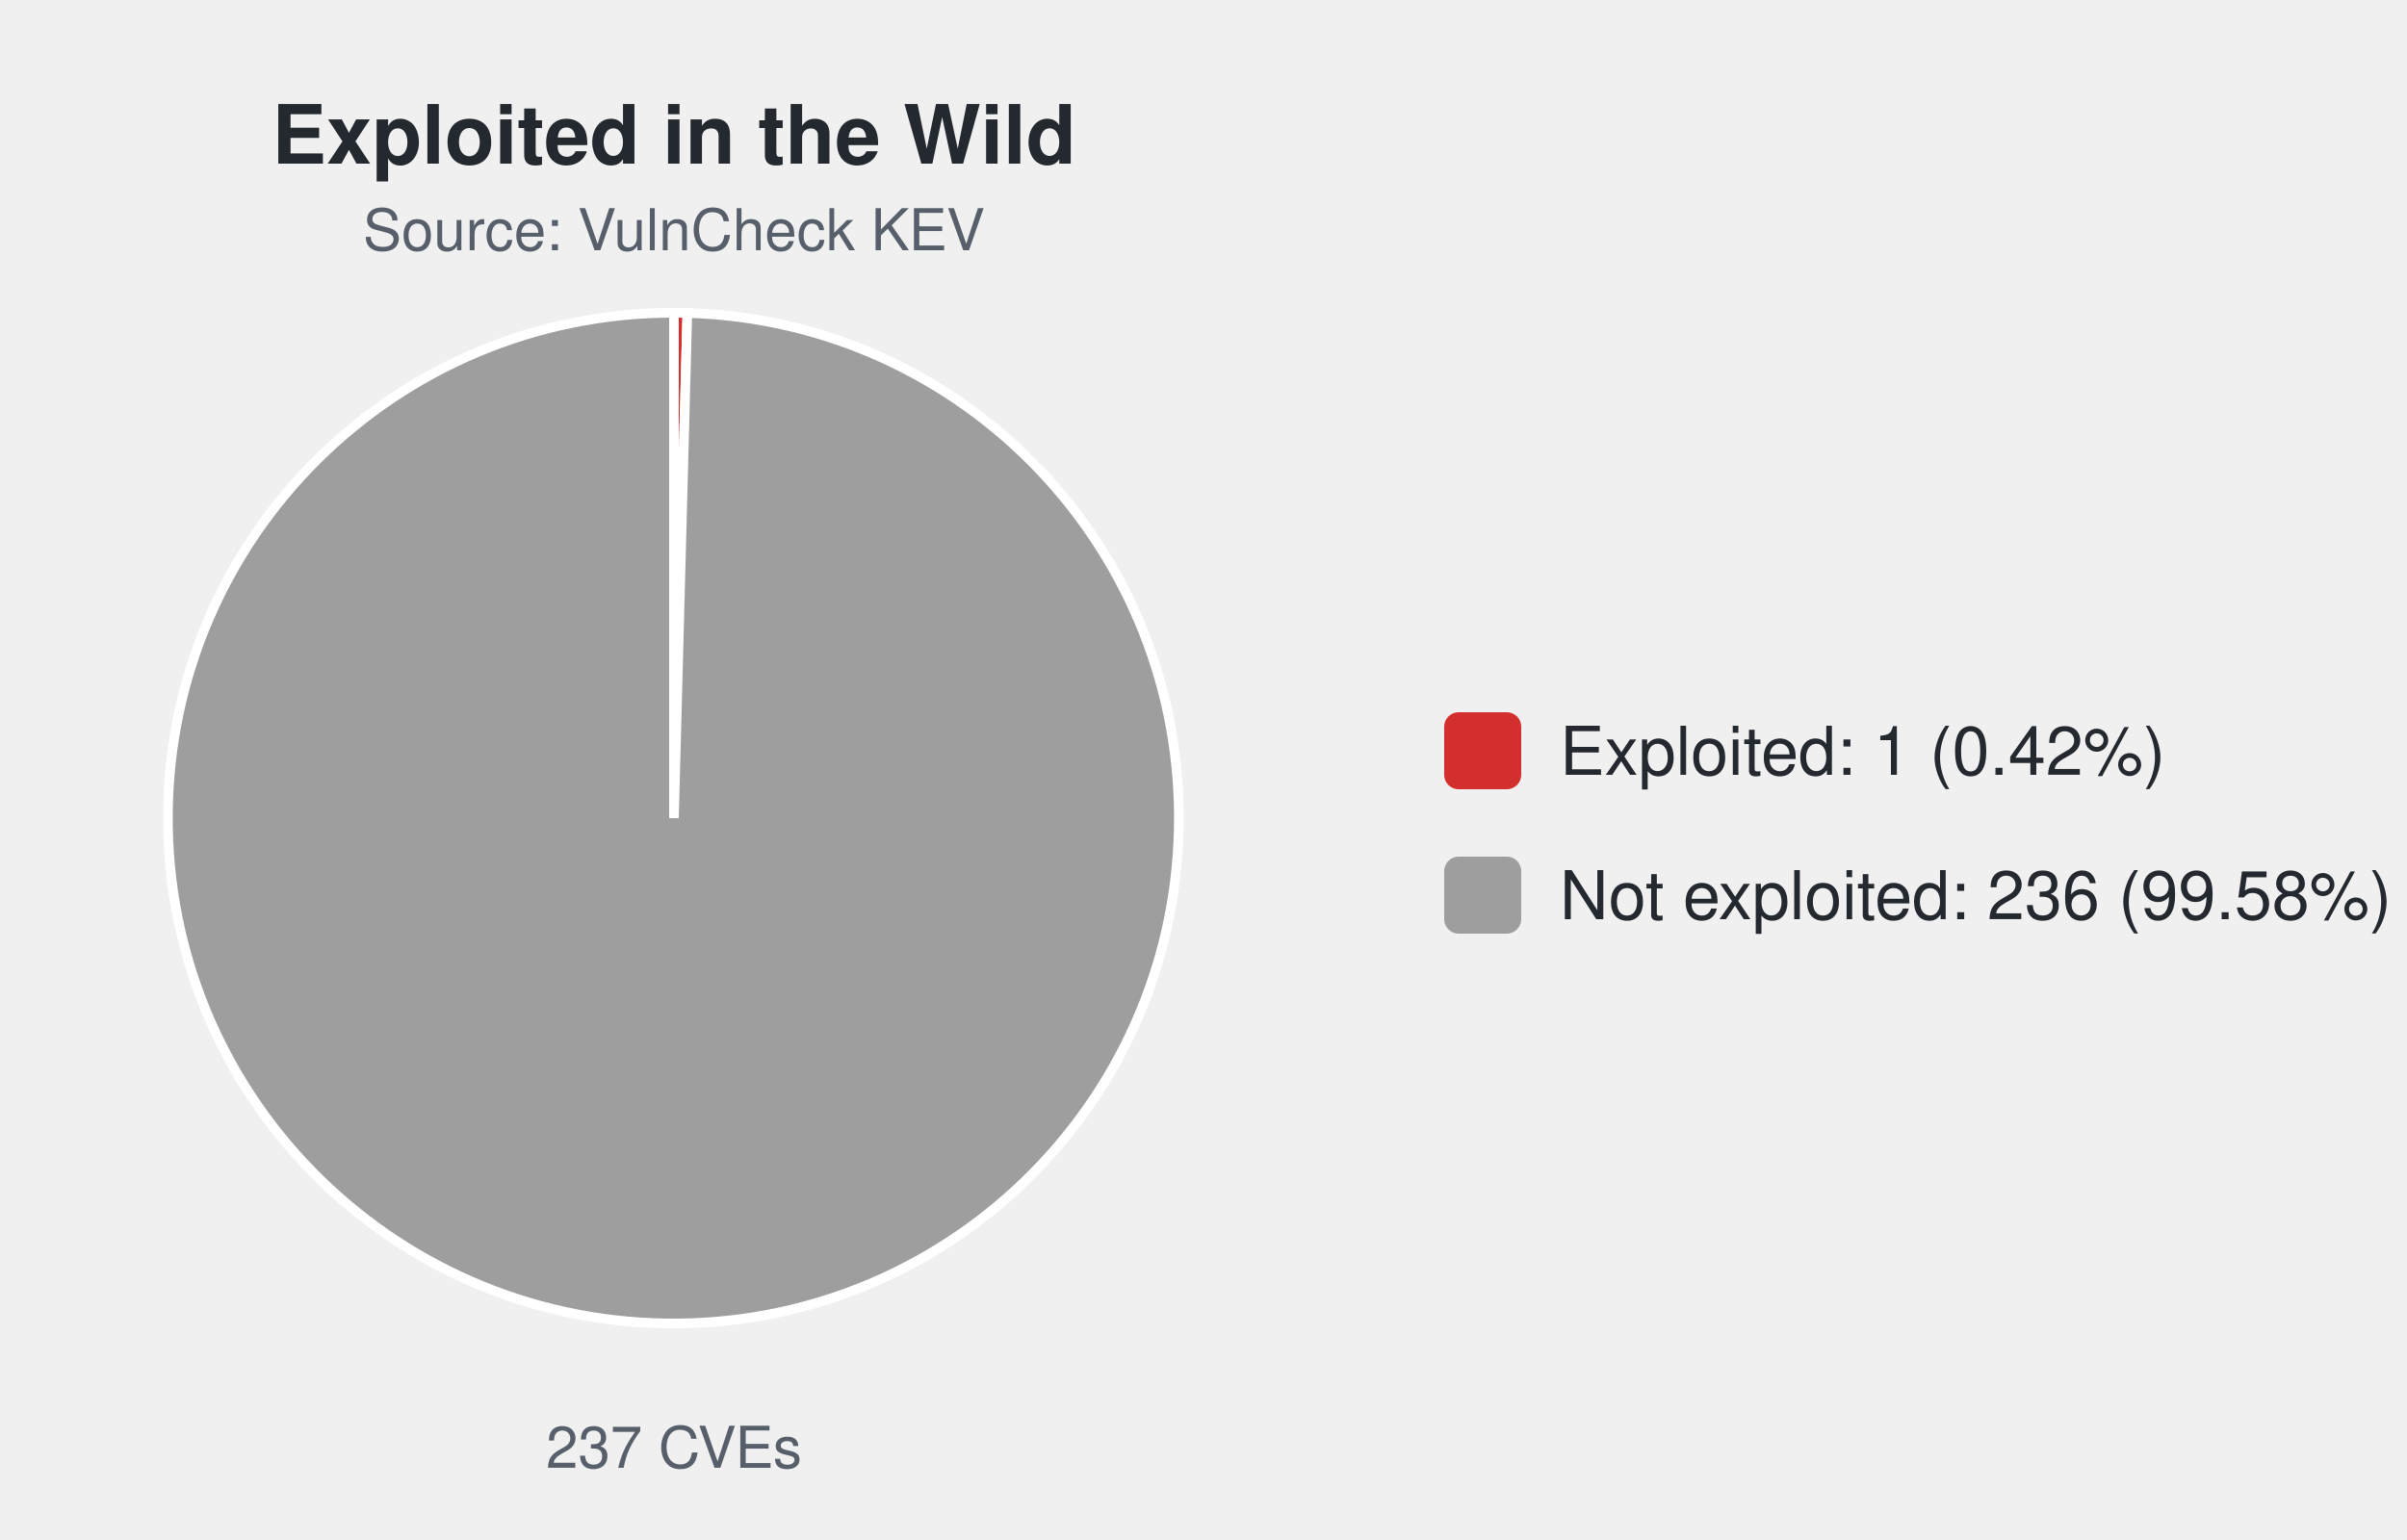
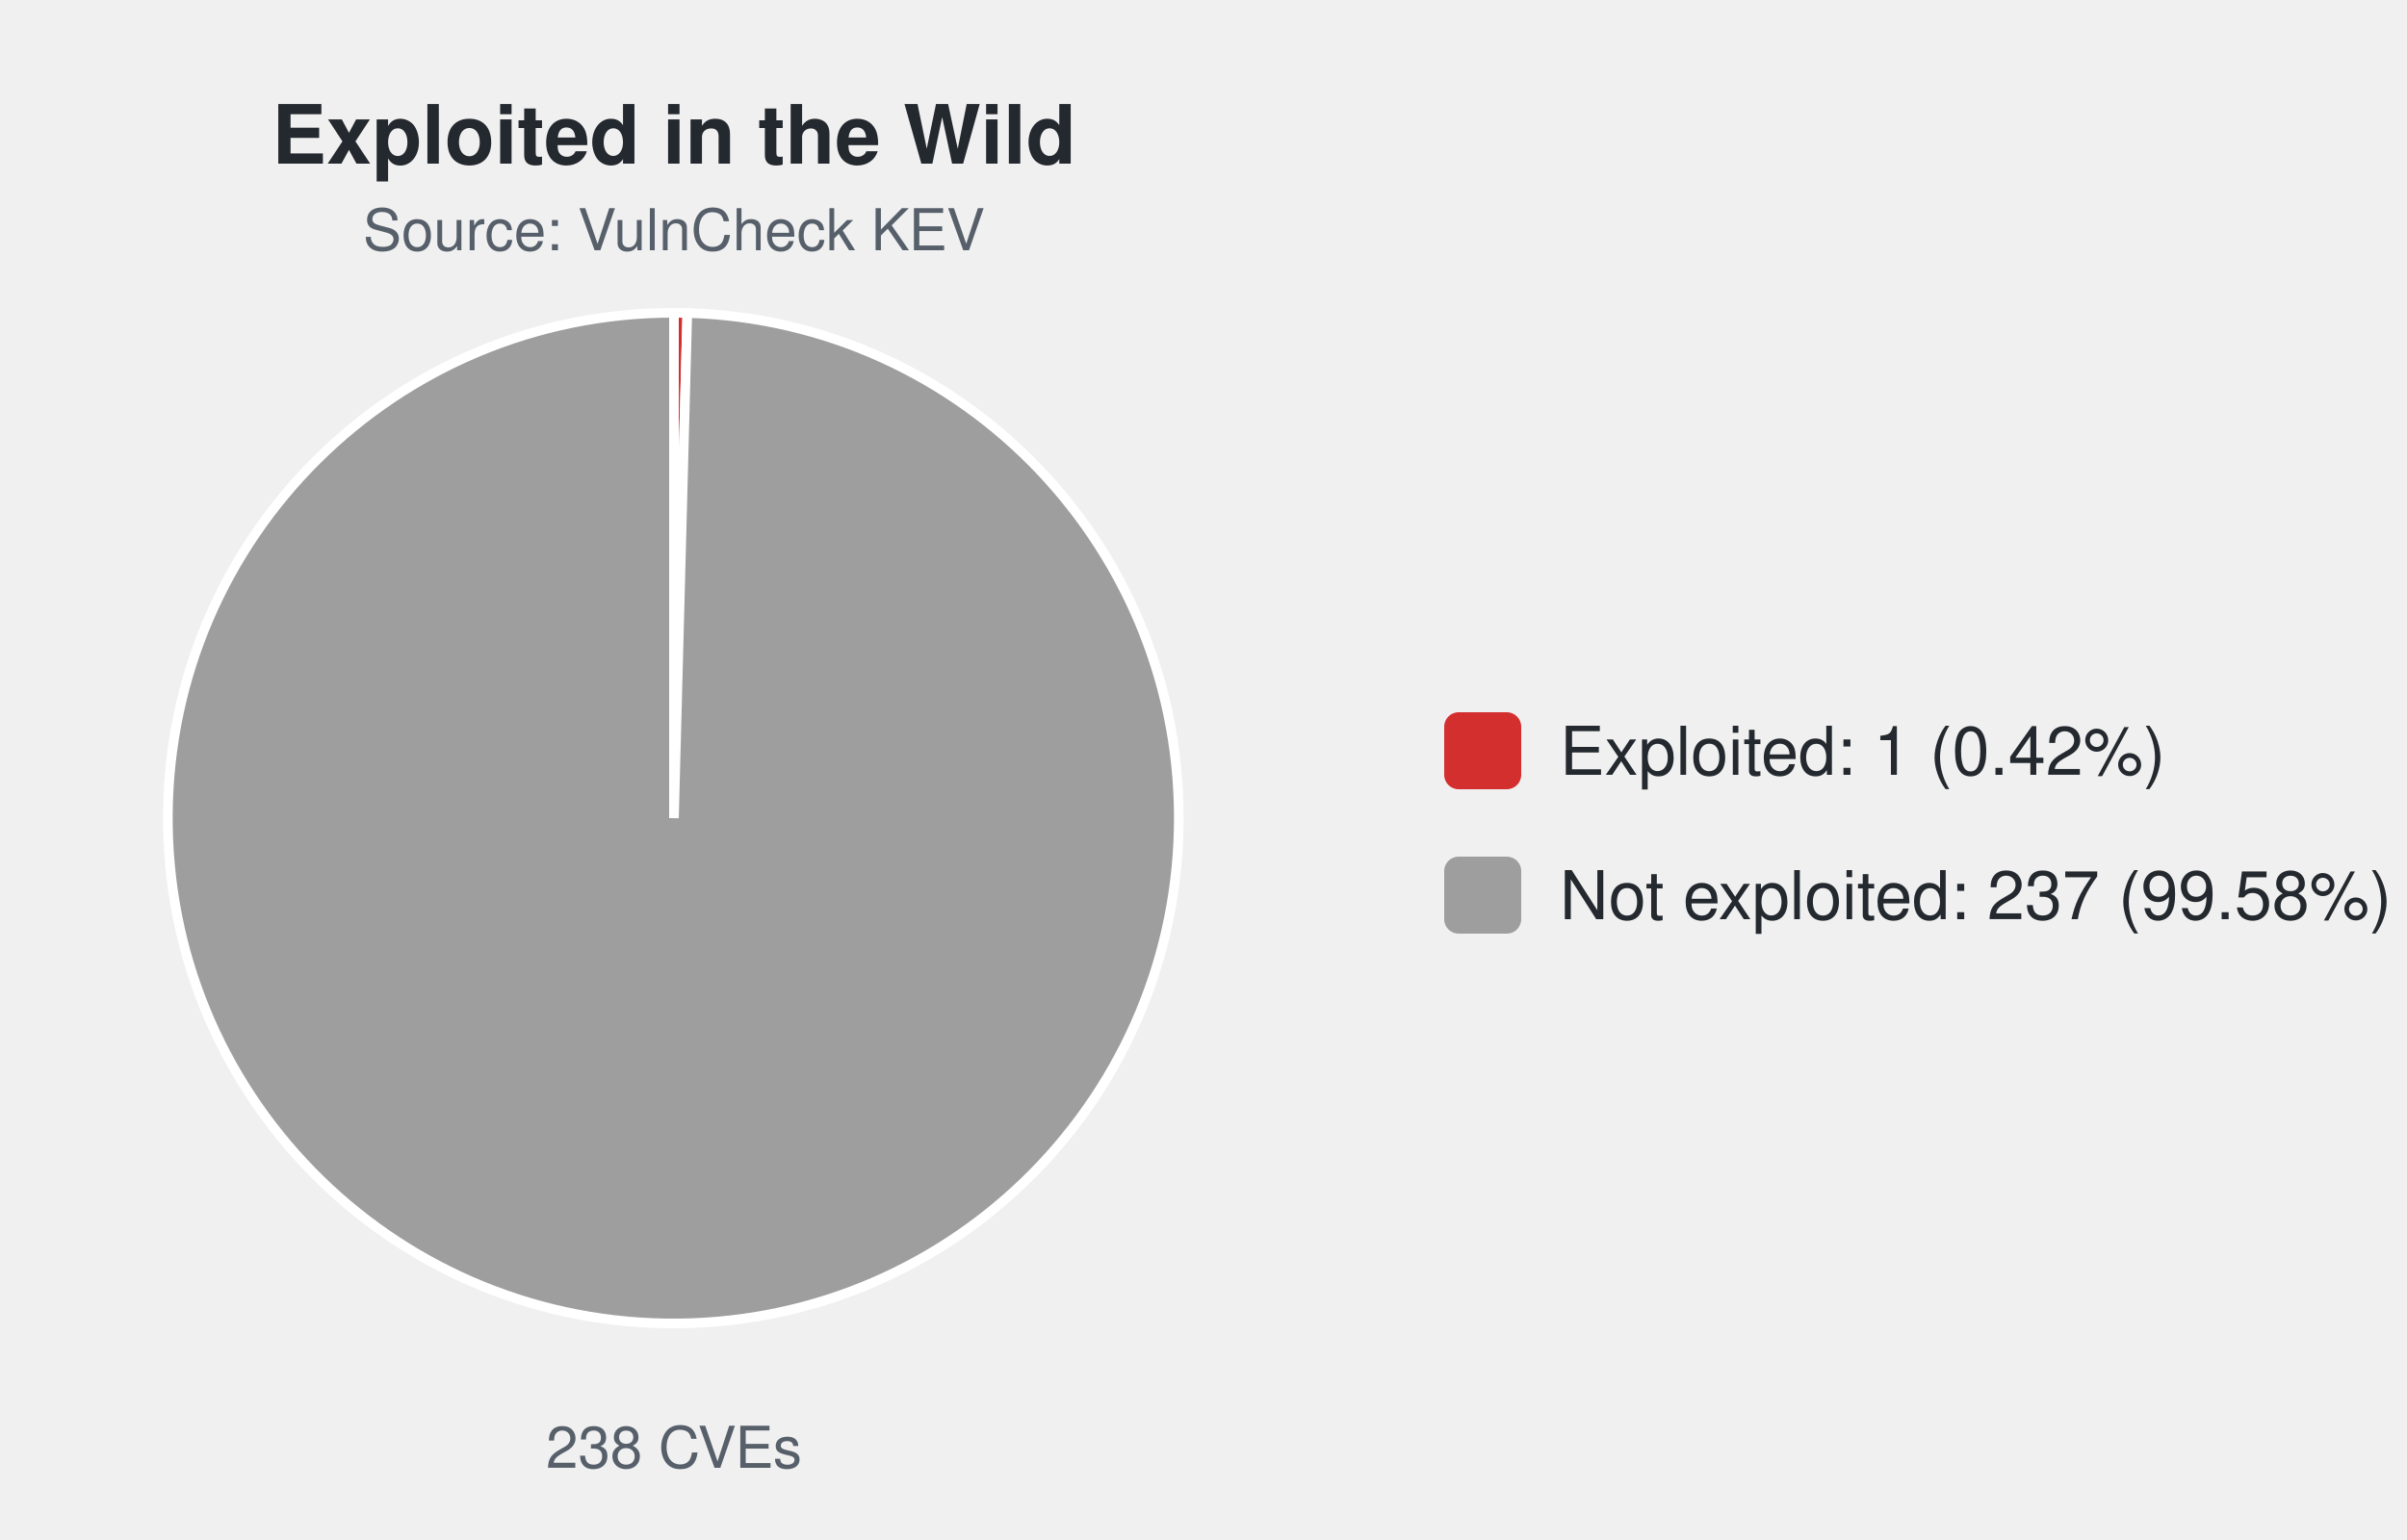
<svg xmlns="http://www.w3.org/2000/svg" width="500" height="320" viewBox="0 0 500 320" font-family="-apple-system,Segoe UI,Helvetica,Arial,sans-serif">
  <text x="140.0" y="34" font-size="17" font-weight="600" text-anchor="middle" fill="#24292f">Exploited in the Wild</text>
  <text x="140.0" y="52" font-size="12" text-anchor="middle" fill="#57606a">Source: VulnCheck KEV</text>
-   <path d="M140.00,170.00 L140.00,65.00 A105.0,105.0 0 0 1 142.78,65.04 Z" fill="#d32f2f" stroke="#ffffff" stroke-width="2" />
-   <path d="M140.00,170.00 L142.78,65.04 A105.0,105.0 0 1 1 140.00,65.00 Z" fill="#9e9e9e" stroke="#ffffff" stroke-width="2" />
-   <text x="140.0" y="305" font-size="12" text-anchor="middle" fill="#57606a">237 CVEs</text>
+   <path d="M140.00,170.00 L140.00,65.00 A105.0,105.0 0 0 1 142.77,65.04 Z" fill="#d32f2f" stroke="#ffffff" stroke-width="2" />
+   <path d="M140.00,170.00 L142.77,65.04 A105.0,105.0 0 1 1 140.00,65.00 Z" fill="#9e9e9e" stroke="#ffffff" stroke-width="2" />
+   <text x="140.0" y="305" font-size="12" text-anchor="middle" fill="#57606a">238 CVEs</text>
  <rect x="300.0" y="148.0" width="16" height="16" rx="3" fill="#d32f2f" />
  <text x="324.0" y="161.0" font-size="14" fill="#24292f">Exploited: 1 (0.42%)</text>
  <rect x="300.0" y="178.0" width="16" height="16" rx="3" fill="#9e9e9e" />
-   <text x="324.0" y="191.0" font-size="14" fill="#24292f">Not exploited: 236 (99.58%)</text>
+   <text x="324.0" y="191.0" font-size="14" fill="#24292f">Not exploited: 237 (99.58%)</text>
</svg>
